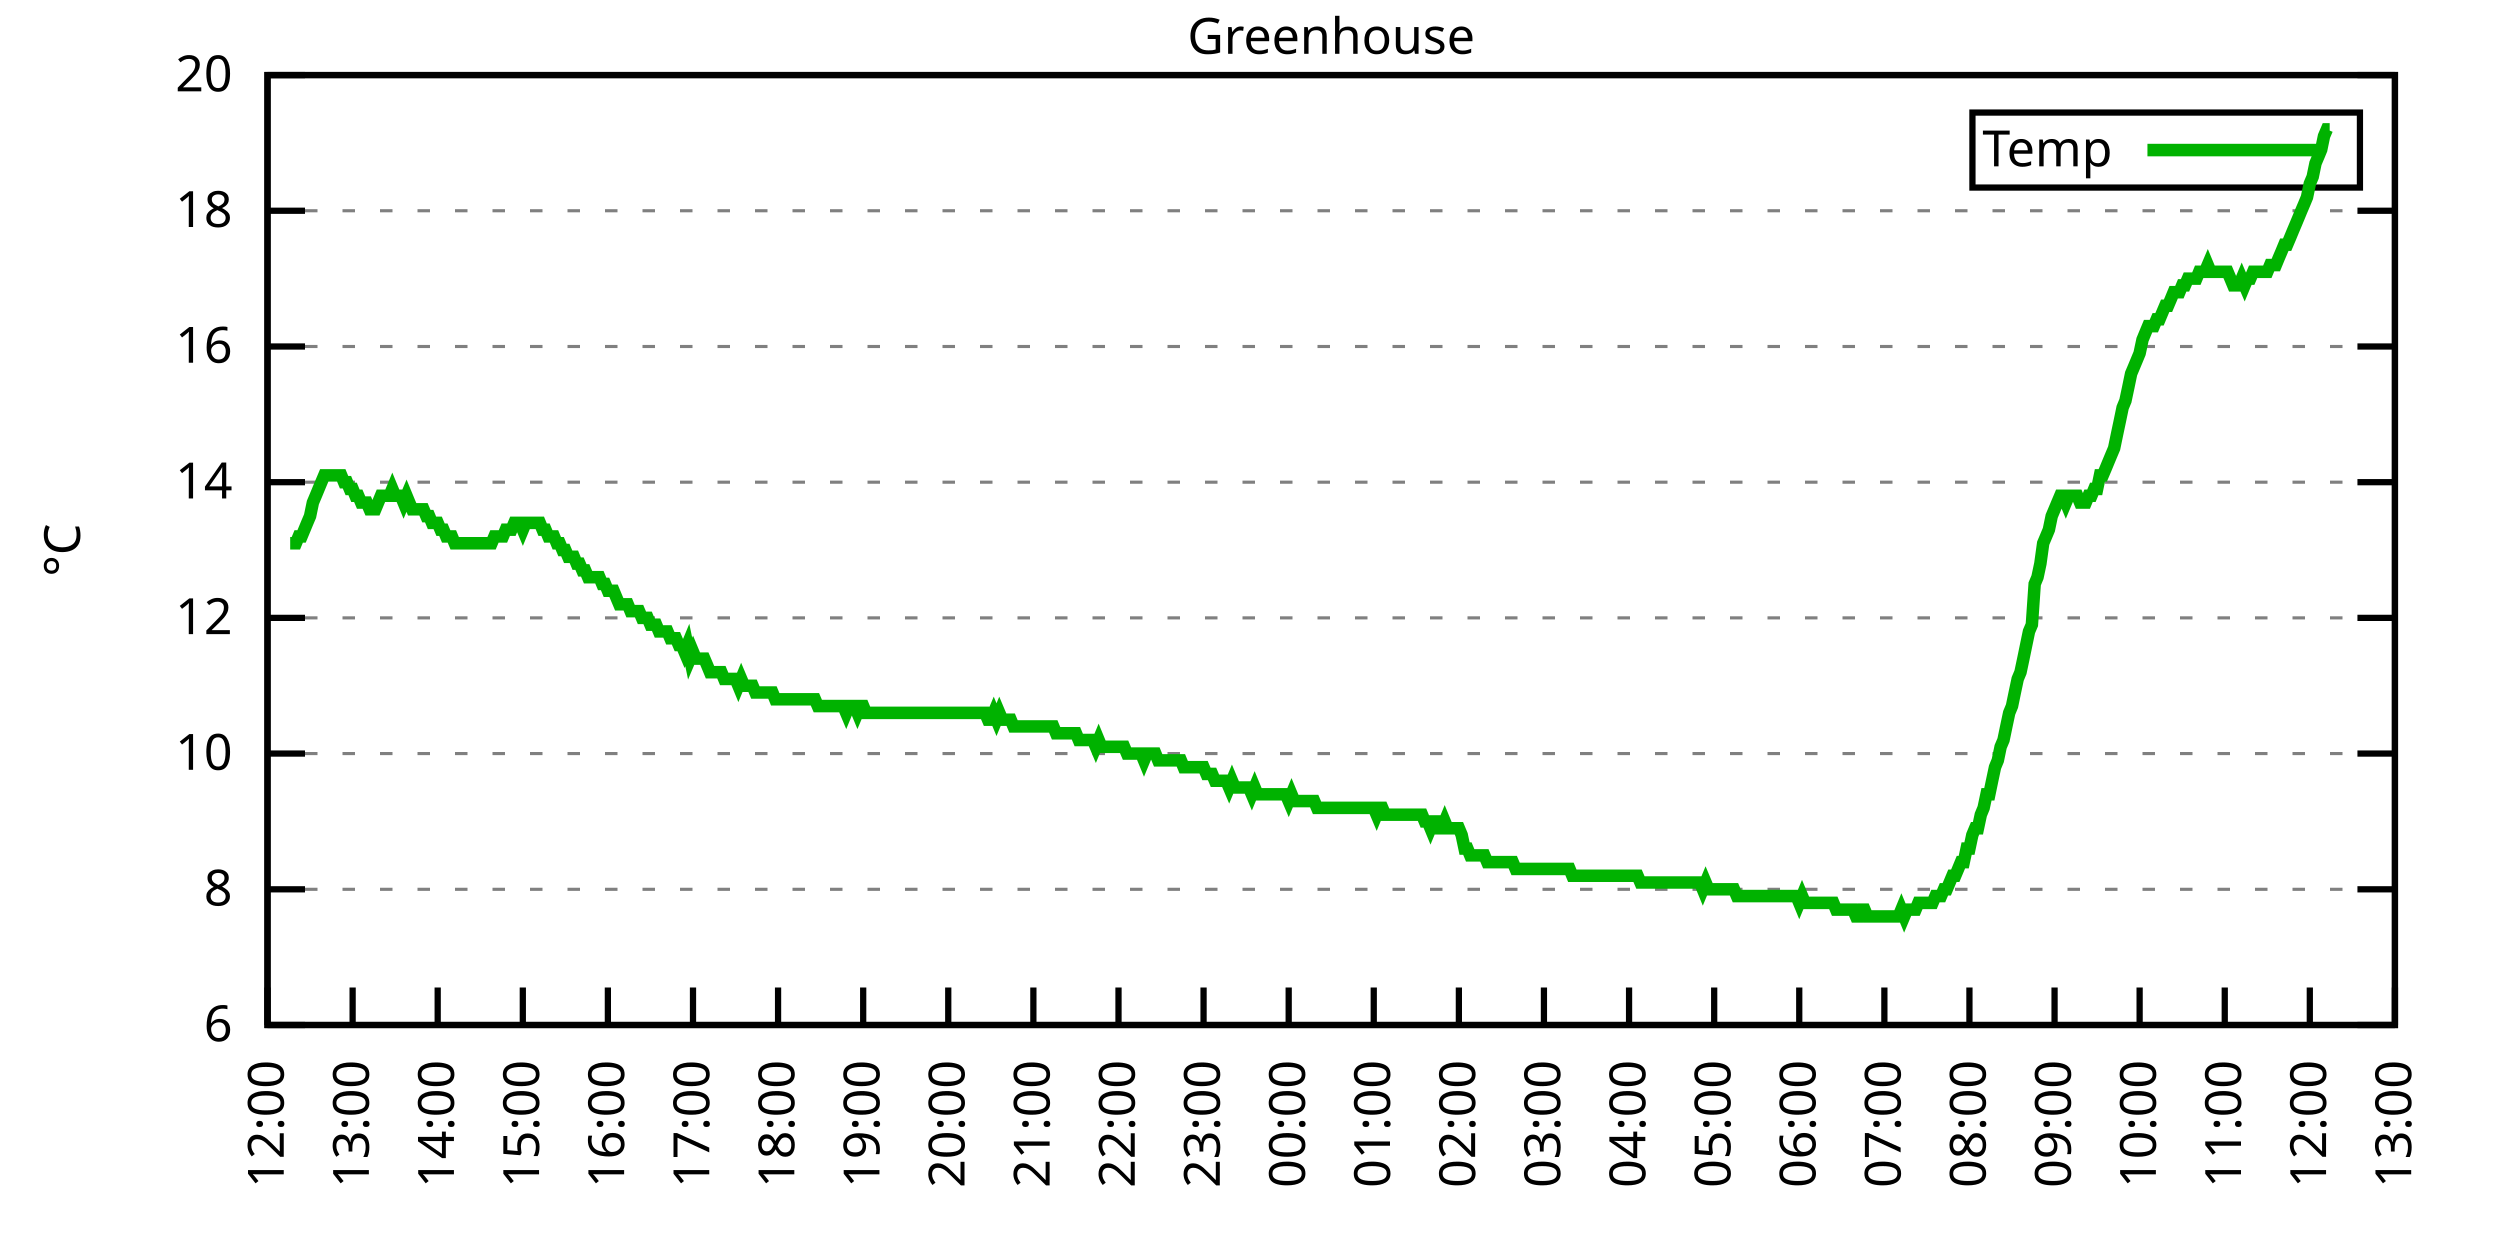
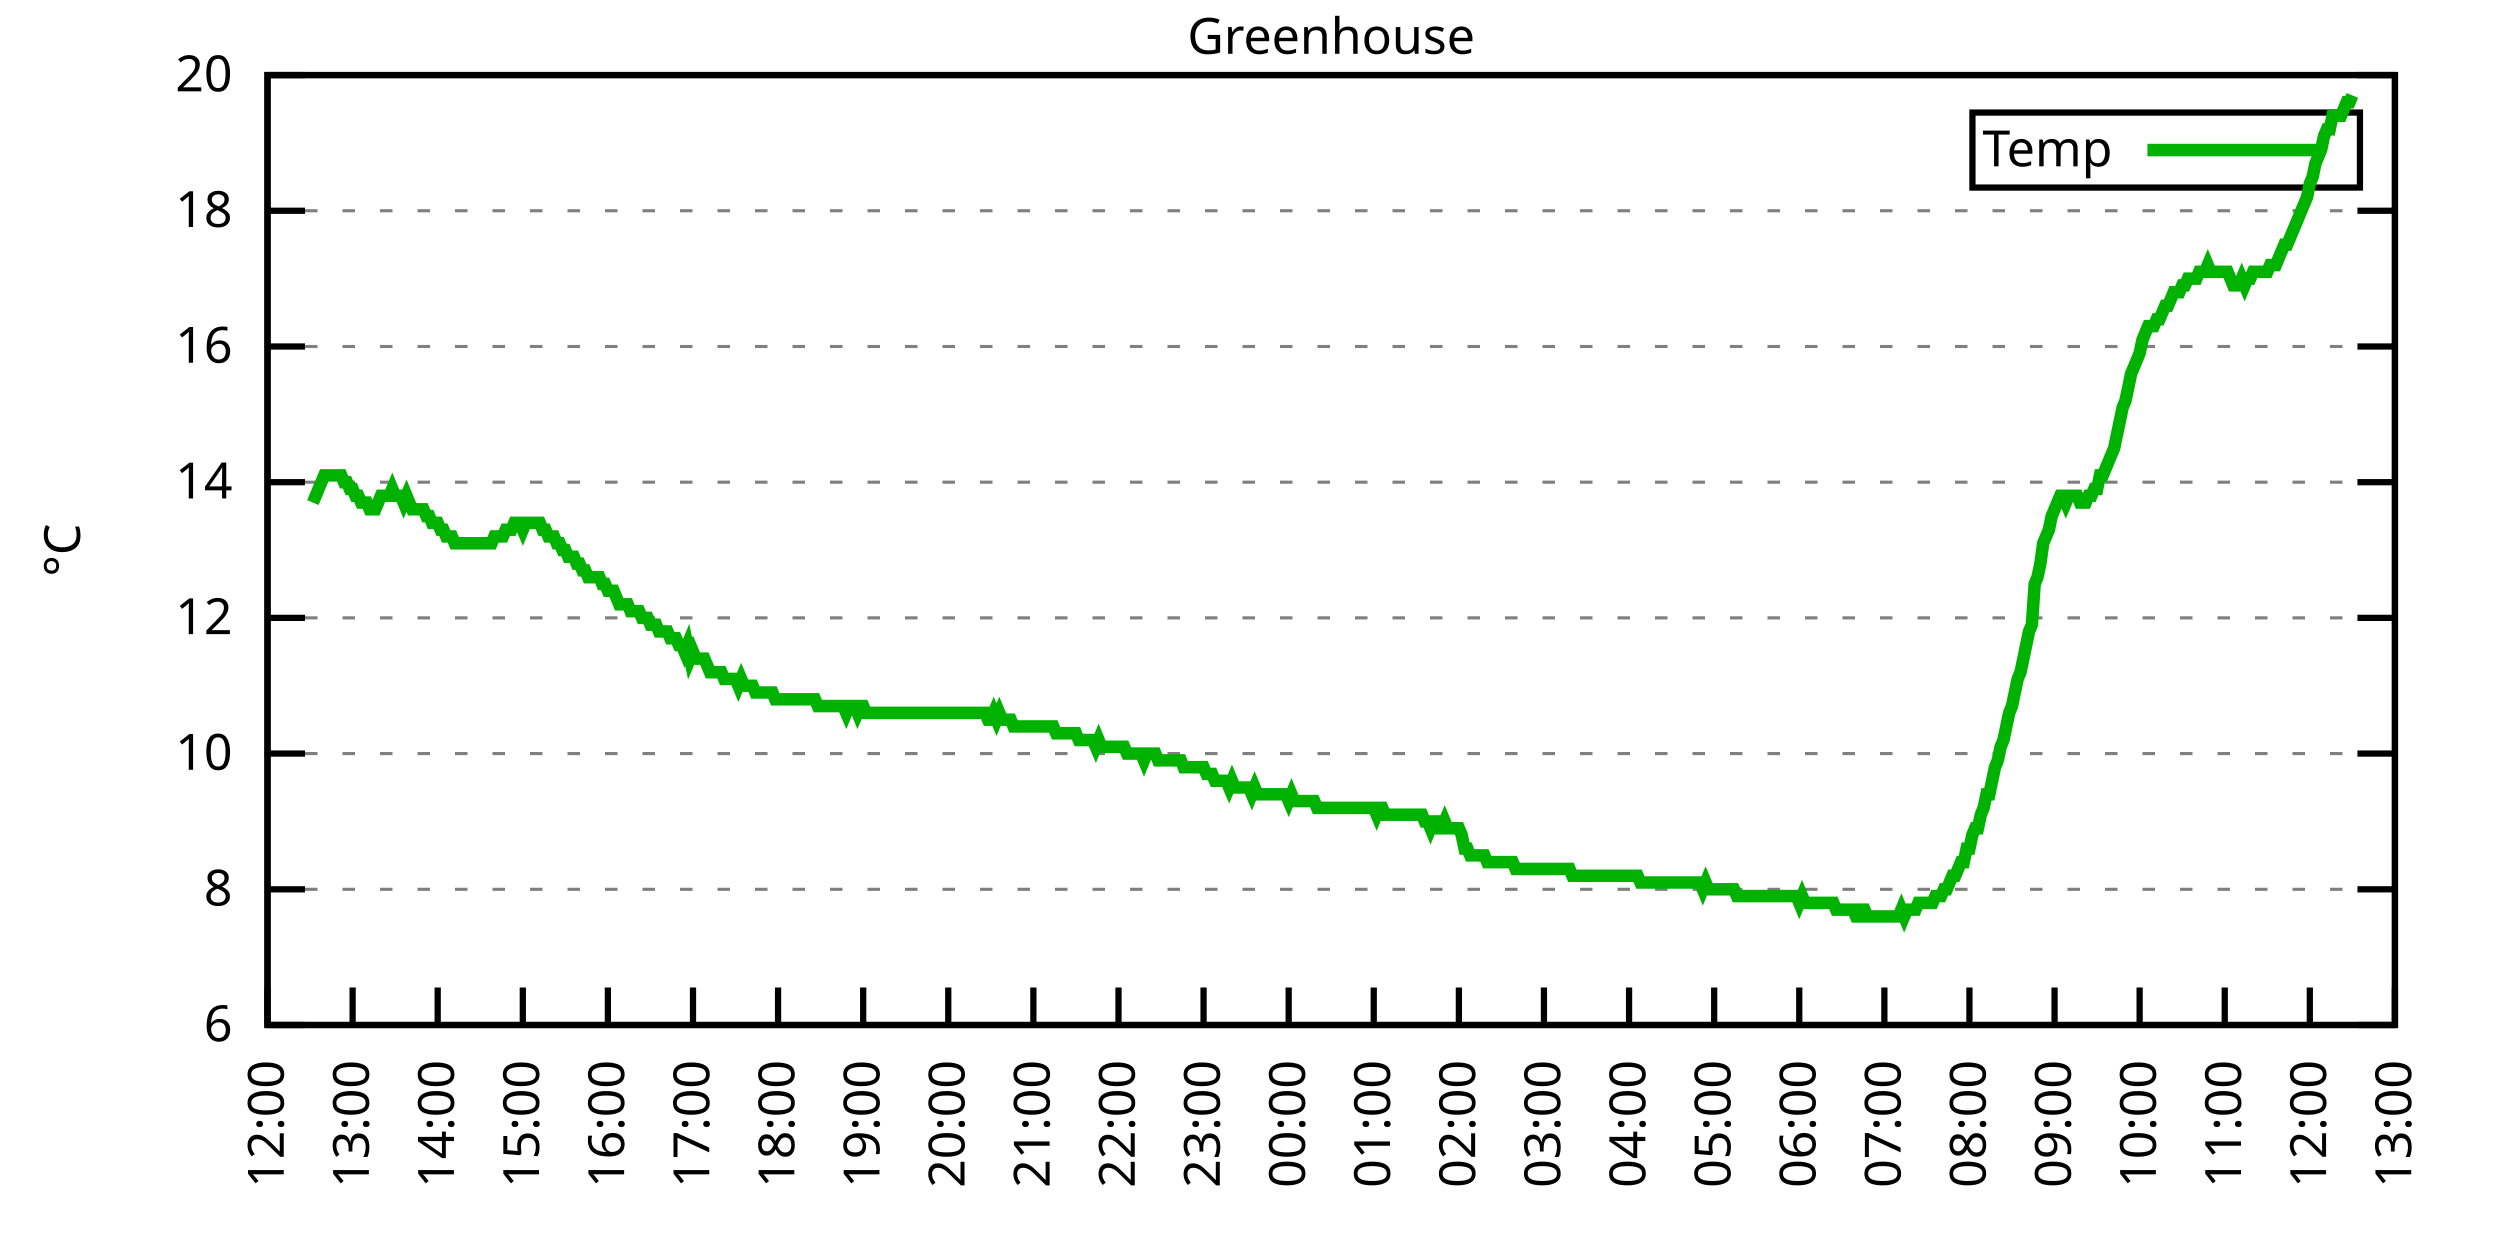
<svg xmlns="http://www.w3.org/2000/svg" xmlns:xlink="http://www.w3.org/1999/xlink" width="400" height="200" viewBox="0 0 400 200">
  <g id="gnuplot_canvas">
    <rect x="0" y="0" width="400" height="200" fill="none" />
    <defs>
      <circle id="gpDot" r="0.5" stroke-width="0.5" stroke="currentColor" />
      <path id="gpPt0" stroke-width="0.333" stroke="currentColor" d="M-1,0 h2 M0,-1 v2" />
      <path id="gpPt1" stroke-width="0.333" stroke="currentColor" d="M-1,-1 L1,1 M1,-1 L-1,1" />
      <path id="gpPt2" stroke-width="0.333" stroke="currentColor" d="M-1,0 L1,0 M0,-1 L0,1 M-1,-1 L1,1 M-1,1 L1,-1" />
      <rect id="gpPt3" stroke-width="0.333" stroke="currentColor" x="-1" y="-1" width="2" height="2" />
      <rect id="gpPt4" stroke-width="0.333" stroke="currentColor" fill="currentColor" x="-1" y="-1" width="2" height="2" />
      <circle id="gpPt5" stroke-width="0.333" stroke="currentColor" cx="0" cy="0" r="1" />
      <use xlink:href="#gpPt5" id="gpPt6" fill="currentColor" stroke="none" />
      <path id="gpPt7" stroke-width="0.333" stroke="currentColor" d="M0,-1.33 L-1.33,0.67 L1.33,0.67 z" />
      <use xlink:href="#gpPt7" id="gpPt8" fill="currentColor" stroke="none" />
      <use xlink:href="#gpPt7" id="gpPt9" stroke="currentColor" transform="rotate(180)" />
      <use xlink:href="#gpPt9" id="gpPt10" fill="currentColor" stroke="none" />
      <use xlink:href="#gpPt3" id="gpPt11" stroke="currentColor" transform="rotate(45)" />
      <use xlink:href="#gpPt11" id="gpPt12" fill="currentColor" stroke="none" />
      <path id="gpPt13" stroke-width="0.333" stroke="currentColor" d="M0,1.330 L1.265,0.411 L0.782,-1.067 L-0.782,-1.076 L-1.265,0.411 z" />
      <use xlink:href="#gpPt13" id="gpPt14" fill="currentColor" stroke="none" />
      <filter id="textbox" filterUnits="objectBoundingBox" x="0" y="0" height="1" width="1">
        <feFlood flood-color="white" flood-opacity="1" result="bgnd" />
        <feComposite in="SourceGraphic" in2="bgnd" operator="atop" />
      </filter>
      <filter id="greybox" filterUnits="objectBoundingBox" x="0" y="0" height="1" width="1">
        <feFlood flood-color="lightgrey" flood-opacity="1" result="grey" />
        <feComposite in="SourceGraphic" in2="grey" operator="atop" />
      </filter>
    </defs>
    <g fill="none" color="white" stroke="currentColor" stroke-width="1.00" stroke-linecap="butt" stroke-linejoin="miter">
</g>
    <g fill="none" color="black" stroke="currentColor" stroke-width="1.00" stroke-linecap="butt" stroke-linejoin="miter">
      <g stroke="none" shape-rendering="crispEdges">
        <polygon fill="rgb(255, 255, 255)" points="42.80,164.00 383.18,164.00 383.18,12.02 42.80,12.02 " />
      </g>
    </g>
    <g fill="none" color="black" stroke="currentColor" stroke-width="1.00" stroke-linecap="butt" stroke-linejoin="miter">
</g>
    <g fill="none" color="black" stroke="black" stroke-width="0.50" stroke-linecap="butt" stroke-linejoin="miter">
</g>
    <g fill="none" color="gray" stroke="currentColor" stroke-width="0.50" stroke-linecap="butt" stroke-linejoin="miter">
      <path stroke="gray" stroke-dasharray="2,4" class="gridline" d="M42.80,164.00 L383.19,164.00  " />
    </g>
    <g fill="none" color="gray" stroke="gray" stroke-width="1.00" stroke-linecap="butt" stroke-linejoin="miter">
</g>
    <g fill="none" color="black" stroke="currentColor" stroke-width="1.00" stroke-linecap="butt" stroke-linejoin="miter">
      <path stroke="black" d="M42.80,164.00 L48.80,164.00 M383.19,164.00 L377.19,164.00  " />
      <g transform="translate(37.20,166.60)" stroke="none" fill="black" font-family="Sans" font-size="8.00" text-anchor="end">
        <text>
          <tspan font-family="Sans"> 6</tspan>
        </text>
      </g>
    </g>
    <g fill="none" color="black" stroke="currentColor" stroke-width="1.00" stroke-linecap="butt" stroke-linejoin="miter">
</g>
    <g fill="none" color="black" stroke="black" stroke-width="0.50" stroke-linecap="butt" stroke-linejoin="miter">
</g>
    <g fill="none" color="gray" stroke="currentColor" stroke-width="0.50" stroke-linecap="butt" stroke-linejoin="miter">
      <path stroke="gray" stroke-dasharray="2,4" class="gridline" d="M42.80,142.29 L383.19,142.29  " />
    </g>
    <g fill="none" color="gray" stroke="gray" stroke-width="1.00" stroke-linecap="butt" stroke-linejoin="miter">
</g>
    <g fill="none" color="black" stroke="currentColor" stroke-width="1.00" stroke-linecap="butt" stroke-linejoin="miter">
      <path stroke="black" d="M42.80,142.29 L48.80,142.29 M383.19,142.29 L377.19,142.29  " />
      <g transform="translate(37.20,144.89)" stroke="none" fill="black" font-family="Sans" font-size="8.00" text-anchor="end">
        <text>
          <tspan font-family="Sans"> 8</tspan>
        </text>
      </g>
    </g>
    <g fill="none" color="black" stroke="currentColor" stroke-width="1.00" stroke-linecap="butt" stroke-linejoin="miter">
</g>
    <g fill="none" color="black" stroke="black" stroke-width="0.50" stroke-linecap="butt" stroke-linejoin="miter">
</g>
    <g fill="none" color="gray" stroke="currentColor" stroke-width="0.50" stroke-linecap="butt" stroke-linejoin="miter">
      <path stroke="gray" stroke-dasharray="2,4" class="gridline" d="M42.80,120.57 L383.19,120.57  " />
    </g>
    <g fill="none" color="gray" stroke="gray" stroke-width="1.00" stroke-linecap="butt" stroke-linejoin="miter">
</g>
    <g fill="none" color="black" stroke="currentColor" stroke-width="1.00" stroke-linecap="butt" stroke-linejoin="miter">
      <path stroke="black" d="M42.80,120.57 L48.80,120.57 M383.19,120.57 L377.19,120.57  " />
      <g transform="translate(37.20,123.17)" stroke="none" fill="black" font-family="Sans" font-size="8.00" text-anchor="end">
        <text>
          <tspan font-family="Sans"> 10</tspan>
        </text>
      </g>
    </g>
    <g fill="none" color="black" stroke="currentColor" stroke-width="1.00" stroke-linecap="butt" stroke-linejoin="miter">
</g>
    <g fill="none" color="black" stroke="black" stroke-width="0.50" stroke-linecap="butt" stroke-linejoin="miter">
</g>
    <g fill="none" color="gray" stroke="currentColor" stroke-width="0.50" stroke-linecap="butt" stroke-linejoin="miter">
      <path stroke="gray" stroke-dasharray="2,4" class="gridline" d="M42.80,98.86 L383.19,98.86  " />
    </g>
    <g fill="none" color="gray" stroke="gray" stroke-width="1.00" stroke-linecap="butt" stroke-linejoin="miter">
</g>
    <g fill="none" color="black" stroke="currentColor" stroke-width="1.00" stroke-linecap="butt" stroke-linejoin="miter">
      <path stroke="black" d="M42.80,98.86 L48.80,98.86 M383.19,98.86 L377.19,98.86  " />
      <g transform="translate(37.20,101.46)" stroke="none" fill="black" font-family="Sans" font-size="8.00" text-anchor="end">
        <text>
          <tspan font-family="Sans"> 12</tspan>
        </text>
      </g>
    </g>
    <g fill="none" color="black" stroke="currentColor" stroke-width="1.00" stroke-linecap="butt" stroke-linejoin="miter">
</g>
    <g fill="none" color="black" stroke="black" stroke-width="0.50" stroke-linecap="butt" stroke-linejoin="miter">
</g>
    <g fill="none" color="gray" stroke="currentColor" stroke-width="0.50" stroke-linecap="butt" stroke-linejoin="miter">
      <path stroke="gray" stroke-dasharray="2,4" class="gridline" d="M42.80,77.15 L383.19,77.15  " />
    </g>
    <g fill="none" color="gray" stroke="gray" stroke-width="1.00" stroke-linecap="butt" stroke-linejoin="miter">
</g>
    <g fill="none" color="black" stroke="currentColor" stroke-width="1.00" stroke-linecap="butt" stroke-linejoin="miter">
      <path stroke="black" d="M42.80,77.15 L48.80,77.15 M383.19,77.15 L377.19,77.15  " />
      <g transform="translate(37.20,79.75)" stroke="none" fill="black" font-family="Sans" font-size="8.00" text-anchor="end">
        <text>
          <tspan font-family="Sans"> 14</tspan>
        </text>
      </g>
    </g>
    <g fill="none" color="black" stroke="currentColor" stroke-width="1.00" stroke-linecap="butt" stroke-linejoin="miter">
</g>
    <g fill="none" color="black" stroke="black" stroke-width="0.50" stroke-linecap="butt" stroke-linejoin="miter">
</g>
    <g fill="none" color="gray" stroke="currentColor" stroke-width="0.50" stroke-linecap="butt" stroke-linejoin="miter">
      <path stroke="gray" stroke-dasharray="2,4" class="gridline" d="M42.80,55.44 L383.19,55.44  " />
    </g>
    <g fill="none" color="gray" stroke="gray" stroke-width="1.00" stroke-linecap="butt" stroke-linejoin="miter">
</g>
    <g fill="none" color="black" stroke="currentColor" stroke-width="1.00" stroke-linecap="butt" stroke-linejoin="miter">
      <path stroke="black" d="M42.80,55.44 L48.80,55.44 M383.19,55.44 L377.19,55.44  " />
      <g transform="translate(37.20,58.04)" stroke="none" fill="black" font-family="Sans" font-size="8.00" text-anchor="end">
        <text>
          <tspan font-family="Sans"> 16</tspan>
        </text>
      </g>
    </g>
    <g fill="none" color="black" stroke="currentColor" stroke-width="1.00" stroke-linecap="butt" stroke-linejoin="miter">
</g>
    <g fill="none" color="black" stroke="black" stroke-width="0.50" stroke-linecap="butt" stroke-linejoin="miter">
</g>
    <g fill="none" color="gray" stroke="currentColor" stroke-width="0.50" stroke-linecap="butt" stroke-linejoin="miter">
      <path stroke="gray" stroke-dasharray="2,4" class="gridline" d="M42.80,33.72 L383.19,33.72  " />
    </g>
    <g fill="none" color="gray" stroke="gray" stroke-width="1.00" stroke-linecap="butt" stroke-linejoin="miter">
</g>
    <g fill="none" color="black" stroke="currentColor" stroke-width="1.00" stroke-linecap="butt" stroke-linejoin="miter">
      <path stroke="black" d="M42.80,33.72 L48.80,33.72 M383.19,33.72 L377.19,33.72  " />
      <g transform="translate(37.20,36.32)" stroke="none" fill="black" font-family="Sans" font-size="8.00" text-anchor="end">
        <text>
          <tspan font-family="Sans"> 18</tspan>
        </text>
      </g>
    </g>
    <g fill="none" color="black" stroke="currentColor" stroke-width="1.00" stroke-linecap="butt" stroke-linejoin="miter">
</g>
    <g fill="none" color="black" stroke="black" stroke-width="0.50" stroke-linecap="butt" stroke-linejoin="miter">
</g>
    <g fill="none" color="gray" stroke="currentColor" stroke-width="0.50" stroke-linecap="butt" stroke-linejoin="miter">
      <path stroke="gray" stroke-dasharray="2,4" class="gridline" d="M42.80,12.01 L383.19,12.01  " />
    </g>
    <g fill="none" color="gray" stroke="gray" stroke-width="1.00" stroke-linecap="butt" stroke-linejoin="miter">
</g>
    <g fill="none" color="black" stroke="currentColor" stroke-width="1.00" stroke-linecap="butt" stroke-linejoin="miter">
      <path stroke="black" d="M42.80,12.01 L48.80,12.01 M383.19,12.01 L377.19,12.01  " />
      <g transform="translate(37.20,14.61)" stroke="none" fill="black" font-family="Sans" font-size="8.00" text-anchor="end">
        <text>
          <tspan font-family="Sans"> 20</tspan>
        </text>
      </g>
    </g>
    <g fill="none" color="black" stroke="currentColor" stroke-width="1.00" stroke-linecap="butt" stroke-linejoin="miter">
      <path stroke="black" d="M42.80,164.00 L42.80,158.00  " />
      <g transform="translate(45.40,169.60) rotate(270.00)" stroke="none" fill="black" font-family="Sans" font-size="8.00" text-anchor="end">
        <text>
          <tspan font-family="Sans">12:00</tspan>
        </text>
      </g>
    </g>
    <g fill="none" color="black" stroke="currentColor" stroke-width="1.00" stroke-linecap="butt" stroke-linejoin="miter">
      <path stroke="black" d="M56.42,164.00 L56.42,158.00  " />
      <g transform="translate(59.02,169.60) rotate(270.00)" stroke="none" fill="black" font-family="Sans" font-size="8.00" text-anchor="end">
        <text>
          <tspan font-family="Sans">13:00</tspan>
        </text>
      </g>
    </g>
    <g fill="none" color="black" stroke="currentColor" stroke-width="1.00" stroke-linecap="butt" stroke-linejoin="miter">
      <path stroke="black" d="M70.03,164.00 L70.03,158.00  " />
      <g transform="translate(72.63,169.60) rotate(270.00)" stroke="none" fill="black" font-family="Sans" font-size="8.00" text-anchor="end">
        <text>
          <tspan font-family="Sans">14:00</tspan>
        </text>
      </g>
    </g>
    <g fill="none" color="black" stroke="currentColor" stroke-width="1.00" stroke-linecap="butt" stroke-linejoin="miter">
      <path stroke="black" d="M83.65,164.00 L83.65,158.00  " />
      <g transform="translate(86.25,169.60) rotate(270.00)" stroke="none" fill="black" font-family="Sans" font-size="8.00" text-anchor="end">
        <text>
          <tspan font-family="Sans">15:00</tspan>
        </text>
      </g>
    </g>
    <g fill="none" color="black" stroke="currentColor" stroke-width="1.00" stroke-linecap="butt" stroke-linejoin="miter">
      <path stroke="black" d="M97.26,164.00 L97.26,158.00  " />
      <g transform="translate(99.86,169.60) rotate(270.00)" stroke="none" fill="black" font-family="Sans" font-size="8.00" text-anchor="end">
        <text>
          <tspan font-family="Sans">16:00</tspan>
        </text>
      </g>
    </g>
    <g fill="none" color="black" stroke="currentColor" stroke-width="1.00" stroke-linecap="butt" stroke-linejoin="miter">
      <path stroke="black" d="M110.88,164.00 L110.88,158.00  " />
      <g transform="translate(113.48,169.60) rotate(270.00)" stroke="none" fill="black" font-family="Sans" font-size="8.00" text-anchor="end">
        <text>
          <tspan font-family="Sans">17:00</tspan>
        </text>
      </g>
    </g>
    <g fill="none" color="black" stroke="currentColor" stroke-width="1.00" stroke-linecap="butt" stroke-linejoin="miter">
      <path stroke="black" d="M124.49,164.00 L124.49,158.00  " />
      <g transform="translate(127.09,169.60) rotate(270.00)" stroke="none" fill="black" font-family="Sans" font-size="8.00" text-anchor="end">
        <text>
          <tspan font-family="Sans">18:00</tspan>
        </text>
      </g>
    </g>
    <g fill="none" color="black" stroke="currentColor" stroke-width="1.00" stroke-linecap="butt" stroke-linejoin="miter">
      <path stroke="black" d="M138.11,164.00 L138.11,158.00  " />
      <g transform="translate(140.71,169.60) rotate(270.00)" stroke="none" fill="black" font-family="Sans" font-size="8.00" text-anchor="end">
        <text>
          <tspan font-family="Sans">19:00</tspan>
        </text>
      </g>
    </g>
    <g fill="none" color="black" stroke="currentColor" stroke-width="1.00" stroke-linecap="butt" stroke-linejoin="miter">
      <path stroke="black" d="M151.72,164.00 L151.72,158.00  " />
      <g transform="translate(154.32,169.60) rotate(270.00)" stroke="none" fill="black" font-family="Sans" font-size="8.00" text-anchor="end">
        <text>
          <tspan font-family="Sans">20:00</tspan>
        </text>
      </g>
    </g>
    <g fill="none" color="black" stroke="currentColor" stroke-width="1.00" stroke-linecap="butt" stroke-linejoin="miter">
      <path stroke="black" d="M165.34,164.00 L165.34,158.00  " />
      <g transform="translate(167.94,169.60) rotate(270.00)" stroke="none" fill="black" font-family="Sans" font-size="8.00" text-anchor="end">
        <text>
          <tspan font-family="Sans">21:00</tspan>
        </text>
      </g>
    </g>
    <g fill="none" color="black" stroke="currentColor" stroke-width="1.00" stroke-linecap="butt" stroke-linejoin="miter">
      <path stroke="black" d="M178.96,164.00 L178.96,158.00  " />
      <g transform="translate(181.56,169.60) rotate(270.00)" stroke="none" fill="black" font-family="Sans" font-size="8.00" text-anchor="end">
        <text>
          <tspan font-family="Sans">22:00</tspan>
        </text>
      </g>
    </g>
    <g fill="none" color="black" stroke="currentColor" stroke-width="1.00" stroke-linecap="butt" stroke-linejoin="miter">
      <path stroke="black" d="M192.57,164.00 L192.57,158.00  " />
      <g transform="translate(195.17,169.60) rotate(270.00)" stroke="none" fill="black" font-family="Sans" font-size="8.00" text-anchor="end">
        <text>
          <tspan font-family="Sans">23:00</tspan>
        </text>
      </g>
    </g>
    <g fill="none" color="black" stroke="currentColor" stroke-width="1.00" stroke-linecap="butt" stroke-linejoin="miter">
      <path stroke="black" d="M206.19,164.00 L206.19,158.00  " />
      <g transform="translate(208.79,169.60) rotate(270.00)" stroke="none" fill="black" font-family="Sans" font-size="8.00" text-anchor="end">
        <text>
          <tspan font-family="Sans">00:00</tspan>
        </text>
      </g>
    </g>
    <g fill="none" color="black" stroke="currentColor" stroke-width="1.00" stroke-linecap="butt" stroke-linejoin="miter">
      <path stroke="black" d="M219.80,164.00 L219.80,158.00  " />
      <g transform="translate(222.40,169.60) rotate(270.00)" stroke="none" fill="black" font-family="Sans" font-size="8.00" text-anchor="end">
        <text>
          <tspan font-family="Sans">01:00</tspan>
        </text>
      </g>
    </g>
    <g fill="none" color="black" stroke="currentColor" stroke-width="1.00" stroke-linecap="butt" stroke-linejoin="miter">
      <path stroke="black" d="M233.42,164.00 L233.42,158.00  " />
      <g transform="translate(236.02,169.60) rotate(270.00)" stroke="none" fill="black" font-family="Sans" font-size="8.00" text-anchor="end">
        <text>
          <tspan font-family="Sans">02:00</tspan>
        </text>
      </g>
    </g>
    <g fill="none" color="black" stroke="currentColor" stroke-width="1.00" stroke-linecap="butt" stroke-linejoin="miter">
      <path stroke="black" d="M247.03,164.00 L247.03,158.00  " />
      <g transform="translate(249.63,169.60) rotate(270.00)" stroke="none" fill="black" font-family="Sans" font-size="8.00" text-anchor="end">
        <text>
          <tspan font-family="Sans">03:00</tspan>
        </text>
      </g>
    </g>
    <g fill="none" color="black" stroke="currentColor" stroke-width="1.00" stroke-linecap="butt" stroke-linejoin="miter">
      <path stroke="black" d="M260.65,164.00 L260.65,158.00  " />
      <g transform="translate(263.25,169.60) rotate(270.00)" stroke="none" fill="black" font-family="Sans" font-size="8.00" text-anchor="end">
        <text>
          <tspan font-family="Sans">04:00</tspan>
        </text>
      </g>
    </g>
    <g fill="none" color="black" stroke="currentColor" stroke-width="1.00" stroke-linecap="butt" stroke-linejoin="miter">
      <path stroke="black" d="M274.27,164.00 L274.27,158.00  " />
      <g transform="translate(276.87,169.60) rotate(270.00)" stroke="none" fill="black" font-family="Sans" font-size="8.00" text-anchor="end">
        <text>
          <tspan font-family="Sans">05:00</tspan>
        </text>
      </g>
    </g>
    <g fill="none" color="black" stroke="currentColor" stroke-width="1.00" stroke-linecap="butt" stroke-linejoin="miter">
      <path stroke="black" d="M287.88,164.00 L287.88,158.00  " />
      <g transform="translate(290.48,169.60) rotate(270.00)" stroke="none" fill="black" font-family="Sans" font-size="8.00" text-anchor="end">
        <text>
          <tspan font-family="Sans">06:00</tspan>
        </text>
      </g>
    </g>
    <g fill="none" color="black" stroke="currentColor" stroke-width="1.00" stroke-linecap="butt" stroke-linejoin="miter">
      <path stroke="black" d="M301.50,164.00 L301.50,158.00  " />
      <g transform="translate(304.10,169.60) rotate(270.00)" stroke="none" fill="black" font-family="Sans" font-size="8.00" text-anchor="end">
        <text>
          <tspan font-family="Sans">07:00</tspan>
        </text>
      </g>
    </g>
    <g fill="none" color="black" stroke="currentColor" stroke-width="1.00" stroke-linecap="butt" stroke-linejoin="miter">
      <path stroke="black" d="M315.11,164.00 L315.11,158.00  " />
      <g transform="translate(317.71,169.60) rotate(270.00)" stroke="none" fill="black" font-family="Sans" font-size="8.00" text-anchor="end">
        <text>
          <tspan font-family="Sans">08:00</tspan>
        </text>
      </g>
    </g>
    <g fill="none" color="black" stroke="currentColor" stroke-width="1.00" stroke-linecap="butt" stroke-linejoin="miter">
      <path stroke="black" d="M328.73,164.00 L328.73,158.00  " />
      <g transform="translate(331.33,169.60) rotate(270.00)" stroke="none" fill="black" font-family="Sans" font-size="8.00" text-anchor="end">
        <text>
          <tspan font-family="Sans">09:00</tspan>
        </text>
      </g>
    </g>
    <g fill="none" color="black" stroke="currentColor" stroke-width="1.00" stroke-linecap="butt" stroke-linejoin="miter">
      <path stroke="black" d="M342.34,164.00 L342.34,158.00  " />
      <g transform="translate(344.94,169.60) rotate(270.00)" stroke="none" fill="black" font-family="Sans" font-size="8.00" text-anchor="end">
        <text>
          <tspan font-family="Sans">10:00</tspan>
        </text>
      </g>
    </g>
    <g fill="none" color="black" stroke="currentColor" stroke-width="1.00" stroke-linecap="butt" stroke-linejoin="miter">
      <path stroke="black" d="M355.96,164.00 L355.96,158.00  " />
      <g transform="translate(358.56,169.60) rotate(270.00)" stroke="none" fill="black" font-family="Sans" font-size="8.00" text-anchor="end">
        <text>
          <tspan font-family="Sans">11:00</tspan>
        </text>
      </g>
    </g>
    <g fill="none" color="black" stroke="currentColor" stroke-width="1.00" stroke-linecap="butt" stroke-linejoin="miter">
      <path stroke="black" d="M369.57,164.00 L369.57,158.00  " />
      <g transform="translate(372.17,169.60) rotate(270.00)" stroke="none" fill="black" font-family="Sans" font-size="8.00" text-anchor="end">
        <text>
          <tspan font-family="Sans">12:00</tspan>
        </text>
      </g>
    </g>
    <g fill="none" color="black" stroke="currentColor" stroke-width="1.00" stroke-linecap="butt" stroke-linejoin="miter">
      <path stroke="black" d="M383.19,164.00 L383.19,158.00  " />
      <g transform="translate(385.79,169.60) rotate(270.00)" stroke="none" fill="black" font-family="Sans" font-size="8.00" text-anchor="end">
        <text>
          <tspan font-family="Sans">13:00</tspan>
        </text>
      </g>
    </g>
    <g fill="none" color="black" stroke="currentColor" stroke-width="1.00" stroke-linecap="butt" stroke-linejoin="miter">
</g>
    <g fill="none" color="black" stroke="currentColor" stroke-width="1.00" stroke-linecap="butt" stroke-linejoin="miter">
      <path stroke="black" d="M42.80,12.01 L42.80,164.00 L383.19,164.00 L383.19,12.01 L42.80,12.01 Z  " />
    </g>
    <g fill="none" color="black" stroke="currentColor" stroke-width="1.00" stroke-linecap="butt" stroke-linejoin="miter">
</g>
    <g fill="none" color="black" stroke="currentColor" stroke-width="1.00" stroke-linecap="butt" stroke-linejoin="miter">
      <path stroke="black" d="M315.59,30.01 L315.59,18.01 L377.59,18.01 L377.59,30.01 L315.59,30.01 Z  " />
    </g>
    <g id="Greenhouse_plot_1">
      <g fill="none" color="white" stroke="black" stroke-width="2.00" stroke-linecap="butt" stroke-linejoin="miter">
</g>
      <g fill="none" color="black" stroke="currentColor" stroke-width="2.00" stroke-linecap="butt" stroke-linejoin="miter">
        <g transform="translate(337.99,26.61)" stroke="none" fill="black" font-family="Sans" font-size="8.00" text-anchor="end">
          <text>
            <tspan font-family="Sans">Temp</tspan>
          </text>
        </g>
      </g>
      <g fill="none" color="black" stroke="currentColor" stroke-width="2.00" stroke-linecap="butt" stroke-linejoin="miter">
-         <path stroke="rgb(  0, 178,   0)" d="M343.59,24.01 L371.99,24.01 M46.43,86.92 L46.88,86.92 L47.34,86.92 L47.79,85.83 L48.25,85.83 L48.70,84.75   L49.15,83.66 L49.61,82.58 L50.06,80.41 L50.52,79.32 L50.97,78.23 L51.42,77.15 L51.88,76.06 L52.33,76.06   L52.78,76.06 L53.24,76.06 L53.69,76.06 L54.15,76.06 L54.60,76.06 L55.05,77.15 L55.51,77.15 L55.96,78.23   L56.42,78.23 L56.87,79.32 L57.32,79.32 L57.78,80.41 L58.23,80.41 L58.68,80.41 L59.14,81.49 L59.59,81.49   L60.05,81.49 L60.50,80.41 L60.95,79.32 L61.41,79.32 L61.86,79.32 L62.32,79.32 L62.77,78.23 L63.22,79.32   L63.68,79.32 L64.13,79.32 L64.58,80.41 L65.04,79.32 L65.49,80.41 L65.95,81.49 L66.40,81.49 L66.85,81.49   L67.31,81.49 L67.76,81.49 L68.22,82.58 L68.67,82.58 L69.12,83.66 L69.58,83.66 L70.03,83.66 L70.49,84.75   L70.94,84.75 L71.39,85.83 L71.85,85.83 L72.30,85.83 L72.75,86.92 L73.21,86.92 L73.66,86.92 L74.12,86.92   L74.57,86.92 L75.02,86.92 L75.48,86.92 L75.93,86.92 L76.39,86.92 L76.84,86.92 L77.29,86.92 L77.75,86.92   L78.20,86.92 L78.65,86.92 L79.11,85.83 L79.56,85.83 L80.02,85.83 L80.47,85.83 L80.92,84.75 L81.38,84.75   L81.83,84.75 L82.29,83.66 L82.74,83.66 L83.19,83.66 L83.65,84.75 L84.10,83.66 L84.55,83.66 L85.01,83.66   L85.46,83.66 L85.92,83.66 L86.37,83.66 L86.82,84.75 L87.28,84.75 L87.73,85.83 L88.19,85.83 L88.64,85.83   L89.09,86.92 L89.55,86.92 L90.00,88.00 L90.45,88.00 L90.91,89.09 L91.36,89.09 L91.82,89.09 L92.27,90.18   L92.72,90.18 L93.18,91.26 L93.63,91.26 L94.09,92.35 L94.54,92.35 L94.99,92.35 L95.45,92.35 L95.90,92.35   L96.35,93.43 L96.81,93.43 L97.26,94.52 L97.72,94.52 L98.17,94.52 L98.62,95.60 L99.08,96.69 L99.53,96.69   L99.99,96.69 L100.44,96.69 L100.89,97.78 L101.35,97.78 L101.80,97.78 L102.25,97.78 L102.71,98.86 L103.16,98.86   L103.62,98.86 L104.07,99.95 L104.52,99.95 L104.98,99.95 L105.43,101.03 L105.89,101.03 L106.34,101.03 L106.79,101.03   L107.25,102.12 L107.70,102.12 L108.15,102.12 L108.61,103.20 L109.06,103.20 L109.52,104.29 L109.97,103.20 L110.42,105.38   L110.88,104.29 L111.33,105.38 L111.79,105.38 L112.24,105.38 L112.69,105.38 L113.15,106.46 L113.60,107.55 L114.05,107.55   L114.51,107.55 L114.96,107.55 L115.42,107.55 L115.87,108.63 L116.32,108.63 L116.78,108.63 L117.23,108.63 L117.69,108.63   L118.14,109.72 L118.59,108.63 L119.05,109.72 L119.50,109.72 L119.96,109.72 L120.41,109.72 L120.86,110.80 L121.32,110.80   L121.77,110.80 L122.22,110.80 L122.68,110.80 L123.13,110.80 L123.59,110.80 L124.04,111.89 L124.49,111.89 L124.95,111.89   L125.40,111.89 L125.86,111.89 L126.31,111.89 L126.76,111.89 L127.22,111.89 L127.67,111.89 L128.12,111.89 L128.58,111.89   L129.03,111.89 L129.49,111.89 L129.94,111.89 L130.39,111.89 L130.85,112.97 L131.30,112.97 L131.76,112.97 L132.21,112.97   L132.66,112.97 L133.12,112.97 L133.57,112.97 L134.02,112.97 L134.48,112.97 L134.93,112.97 L135.39,114.06 L135.84,112.97   L136.29,112.97 L136.75,112.97 L137.20,114.06 L137.66,112.97 L138.11,112.97 L138.56,114.06 L139.02,114.06 L139.47,114.06   L139.92,114.06 L140.38,114.06 L140.83,114.06 L141.29,114.06 L141.74,114.06 L142.19,114.06 L142.65,114.06 L143.10,114.06   L143.56,114.06 L144.01,114.06 L144.46,114.06 L144.92,114.06 L145.37,114.06 L145.82,114.06 L146.28,114.06 L146.73,114.06   L147.19,114.06 L147.64,114.06 L148.09,114.06 L148.55,114.06 L149.00,114.06 L149.46,114.06 L149.91,114.06 L150.36,114.06   L150.82,114.06 L151.27,114.06 L151.72,114.06 L152.18,114.06 L152.63,114.06 L153.09,114.06 L153.54,114.06 L153.99,114.06   L154.45,114.06 L154.90,114.06 L155.36,114.06 L155.81,114.06 L156.26,114.06 L156.72,114.06 L157.17,114.06 L157.62,114.06   L158.08,115.15 L158.53,115.15 L158.99,114.06 L159.44,115.15 L159.89,114.06 L160.35,115.15 L160.80,115.15 L161.26,115.15   L161.71,115.15 L162.16,116.23 L162.62,116.23 L163.07,116.23 L163.52,116.23 L163.98,116.23 L164.43,116.23 L164.89,116.23   L165.34,116.23 L165.79,116.23 L166.25,116.23 L166.70,116.23 L167.16,116.23 L167.61,116.23 L168.06,116.23 L168.52,116.23   L168.97,117.32 L169.43,117.32 L169.88,117.32 L170.33,117.32 L170.79,117.32 L171.24,117.32 L171.69,117.32 L172.15,117.32   L172.60,118.40 L173.06,118.40 L173.51,118.40 L173.96,118.40 L174.42,118.40 L174.87,118.40 L175.33,119.49 L175.78,118.40   L176.23,119.49 L176.69,119.49 L177.14,119.49 L177.59,119.49 L178.05,119.49 L178.50,119.49 L178.96,119.49 L179.41,119.49   L179.86,119.49 L180.32,120.57 L180.77,120.57 L181.23,120.57 L181.68,120.57 L182.13,120.57 L182.59,120.57 L183.04,121.66   L183.49,120.57 L183.95,120.57 L184.40,120.57 L184.86,120.57 L185.31,121.66 L185.76,121.66 L186.22,121.66 L186.67,121.66   L187.13,121.66 L187.58,121.66 L188.03,121.66 L188.49,121.66 L188.94,121.66 L189.39,122.75 L189.85,122.75 L190.30,122.75   L190.76,122.75 L191.21,122.75 L191.66,122.75 L192.12,122.75 L192.57,122.75 L193.03,123.83 L193.48,123.83 L193.93,123.83   L194.39,124.92 L194.84,124.92 L195.29,124.92 L195.75,124.92 L196.20,124.92 L196.66,126.00 L197.11,124.92 L197.56,126.00   L198.02,126.00 L198.47,126.00 L198.93,126.00 L199.38,126.00 L199.83,126.00 L200.29,127.09 L200.74,126.00 L201.19,127.09   L201.65,127.09 L202.10,127.09 L202.56,127.09 L203.01,127.09 L203.46,127.09 L203.92,127.09 L204.37,127.09 L204.83,127.09   L205.28,127.09 L205.73,127.09 L206.19,128.17 L206.64,127.09 L207.09,128.17 L207.55,128.17 L208.00,128.17 L208.46,128.17   L208.91,128.17 L209.36,128.17 L209.82,128.17 L210.27,128.17 L210.73,129.26 L211.18,129.26 L211.63,129.26 L212.09,129.26   L212.54,129.26 L213.00,129.26 L213.45,129.26 L213.90,129.26 L214.36,129.26 L214.81,129.26 L215.26,129.26 L215.72,129.26   L216.17,129.26 L216.63,129.26 L217.08,129.26 L217.53,129.26 L217.99,129.26 L218.44,129.26 L218.90,129.26 L219.35,129.26   L219.80,129.26 L220.26,130.35 L220.71,129.26 L221.16,129.26 L221.62,130.35 L222.07,130.35 L222.53,130.35 L222.98,130.35   L223.43,130.35 L223.89,130.35 L224.34,130.35 L224.80,130.35 L225.25,130.35 L225.70,130.35 L226.16,130.35 L226.61,130.35   L227.06,130.35 L227.52,130.35 L227.97,131.43 L228.43,131.43 L228.88,132.52 L229.33,131.43 L229.79,131.43 L230.24,132.52   L230.70,132.52 L231.15,131.43 L231.60,132.52 L232.06,132.52 L232.51,132.52 L232.96,132.52 L233.42,132.52 L233.87,133.60   L234.33,135.77 L234.78,135.77 L235.23,136.86 L235.69,136.86 L236.14,136.86 L236.60,136.86 L237.05,136.86 L237.50,136.86   L237.96,137.94 L238.41,137.94 L238.86,137.94 L239.32,137.94 L239.77,137.94 L240.23,137.94 L240.68,137.94 L241.13,137.94   L241.59,137.94 L242.04,137.94 L242.50,139.03 L242.95,139.03 L243.40,139.03 L243.86,139.03 L244.31,139.03 L244.76,139.03   L245.22,139.03 L245.67,139.03 L246.13,139.03 L246.58,139.03 L247.03,139.03 L247.49,139.03 L247.94,139.03 L248.40,139.03   L248.85,139.03 L249.30,139.03 L249.76,139.03 L250.21,139.03 L250.66,139.03 L251.12,139.03 L251.57,140.12 L252.03,140.12   L252.48,140.12 L252.93,140.12 L253.39,140.12 L253.84,140.12 L254.30,140.12 L254.75,140.12 L255.20,140.12 L255.66,140.12   L256.11,140.12 L256.56,140.12 L257.02,140.12 L257.47,140.12 L257.93,140.12 L258.38,140.12 L258.83,140.12 L259.29,140.12   L259.74,140.12 L260.20,140.12 L260.65,140.12 L261.10,140.12 L261.56,140.12 L262.01,140.12 L262.47,141.20 L262.92,141.20   L263.37,141.20 L263.83,141.20 L264.28,141.20 L264.73,141.20 L265.19,141.20 L265.64,141.20 L266.10,141.20 L266.55,141.20   L267.00,141.20 L267.46,141.20 L267.91,141.20 L268.37,141.20 L268.82,141.20 L269.27,141.20 L269.73,141.20 L270.18,141.20   L270.63,141.20 L271.09,141.20 L271.54,141.20 L272.00,141.20 L272.45,142.29 L272.90,141.20 L273.36,142.29 L273.81,142.29   L274.27,142.29 L274.72,142.29 L275.17,142.29 L275.63,142.29 L276.08,142.29 L276.53,142.29 L276.99,142.29 L277.44,142.29   L277.90,143.37 L278.35,143.37 L278.80,143.37 L279.26,143.37 L279.71,143.37 L280.17,143.37 L280.62,143.37 L281.07,143.37   L281.53,143.37 L281.98,143.37 L282.43,143.37 L282.89,143.37 L283.34,143.37 L283.80,143.37 L284.25,143.37 L284.70,143.37   L285.16,143.37 L285.61,143.37 L286.07,143.37 L286.52,143.37 L286.97,143.37 L287.43,143.37 L287.88,144.46 L288.33,143.37   L288.79,144.46 L289.24,144.46 L289.70,144.46 L290.15,144.46 L290.60,144.46 L291.06,144.46 L291.51,144.46 L291.97,144.46   L292.42,144.46 L292.87,144.46 L293.33,144.46 L293.78,145.54 L294.23,145.54 L294.69,145.54 L295.14,145.54 L295.60,145.54   L296.05,145.54 L296.50,145.54 L296.96,146.63 L297.41,146.63 L297.87,145.54 L298.32,145.54 L298.77,146.63 L299.23,146.63   L299.68,146.63 L300.13,146.63 L300.59,146.63 L301.04,146.63 L301.50,146.63 L301.95,146.63 L302.40,146.63 L302.86,146.63   L303.31,146.63 L303.77,146.63 L304.22,145.54 L304.67,146.63 L305.13,145.54 L305.58,145.54 L306.03,145.54 L306.49,145.54   L306.94,144.46 L307.40,144.46 L307.85,144.46 L308.30,144.46 L308.76,144.46 L309.21,144.46 L309.67,143.37 L310.12,143.37   L310.57,143.37 L311.03,142.29 L311.48,142.29 L311.94,141.20 L312.39,140.12 L312.84,140.12 L313.30,139.03 L313.75,137.94   L314.20,137.94 L314.66,135.77 L315.11,135.77 L315.57,133.60 L316.02,132.52 L316.47,132.52 L316.93,130.35 L317.38,129.26   L317.84,127.09 L318.29,127.09 L318.74,124.92 L319.20,122.75 L319.65,121.66 L320.10,119.49 L320.56,118.40 L321.01,116.23   L321.47,114.06 L321.92,112.97 L322.37,110.80 L322.83,108.63 L323.28,107.55 L323.74,105.38 L324.19,103.20 L324.64,101.03   L325.10,99.95 L325.55,93.43 L326.00,92.35 L326.46,90.18 L326.91,86.92 L327.37,85.83 L327.82,84.75 L328.27,82.58   L328.73,81.49 L329.18,80.41 L329.64,79.32 L330.09,79.32 L330.54,80.41 L331.00,79.32 L331.45,79.32 L331.90,79.32   L332.36,79.32 L332.81,80.41 L333.27,80.41 L333.72,80.41 L334.17,79.32 L334.63,79.32 L335.08,78.23 L335.54,78.23   L335.99,76.06 L336.44,76.06 L336.90,74.98 L337.35,73.89 L337.80,72.81 L338.26,71.72 L338.71,69.55 L339.17,67.38   L339.62,65.21 L340.07,64.12 L340.53,61.95 L340.98,59.78 L341.44,58.69 L341.89,57.61 L342.34,56.52 L342.80,54.35   L343.25,53.26 L343.70,52.18 L344.16,52.18 L344.61,52.18 L345.07,51.09 L345.52,51.09 L345.97,50.01 L346.43,48.92   L346.88,48.92 L347.34,47.84 L347.79,46.75 L348.24,46.75 L348.70,46.75 L349.15,45.66 L349.60,45.66 L350.06,44.58   L350.51,44.58 L350.97,44.58 L351.42,44.58 L351.87,43.49 L352.33,43.49 L352.78,43.49 L353.24,42.41 L353.69,43.49   L354.14,43.49 L354.60,43.49 L355.05,43.49 L355.50,43.49 L355.96,43.49 L356.41,43.49 L356.87,44.58 L357.32,45.66   L357.77,45.66 L358.23,45.66 L358.68,44.58 L359.14,45.66 L359.59,44.58 L360.04,44.58 L360.50,43.49 L360.72,43.49   L361.41,43.49 L362.31,43.49 L362.77,43.49 L363.22,42.41 L363.67,42.41 L364.13,42.41 L364.58,41.32 L365.04,40.24   L365.49,39.15 L365.94,39.15 L366.40,38.07 L366.85,36.98 L367.31,35.89 L367.76,34.81 L368.21,33.72 L368.67,32.64   L369.12,31.55 L369.57,29.38 L370.03,28.29 L370.48,26.12 L370.94,25.04 L371.39,23.95 L371.84,21.78 L372.30,20.70   L372.75,20.70  " />
+         <path stroke="rgb(  0, 178,   0)" d="M343.59,24.01 L371.99,24.01 M50.06,80.41 L50.52,79.32 L50.97,78.23 L51.42,77.15 L51.88,76.06 L52.33,76.06   L52.78,76.06 L53.24,76.06 L53.69,76.06 L54.15,76.06 L54.60,76.06 L55.05,77.15 L55.51,77.15 L55.96,78.23   L56.42,78.23 L56.87,79.32 L57.32,79.32 L57.78,80.41 L58.23,80.41 L58.68,80.41 L59.14,81.49 L59.59,81.49   L60.05,81.49 L60.50,80.41 L60.95,79.32 L61.41,79.32 L61.86,79.32 L62.32,79.32 L62.77,78.23 L63.22,79.32   L63.68,79.32 L64.13,79.32 L64.58,80.41 L65.04,79.32 L65.49,80.41 L65.95,81.49 L66.40,81.49 L66.85,81.49   L67.31,81.49 L67.76,81.49 L68.22,82.58 L68.67,82.58 L69.12,83.66 L69.58,83.66 L70.03,83.66 L70.49,84.75   L70.94,84.75 L71.39,85.83 L71.85,85.83 L72.30,85.83 L72.75,86.92 L73.21,86.92 L73.66,86.92 L74.12,86.92   L74.57,86.92 L75.02,86.92 L75.48,86.92 L75.93,86.92 L76.39,86.92 L76.84,86.92 L77.29,86.92 L77.75,86.92   L78.20,86.92 L78.65,86.92 L79.11,85.83 L79.56,85.83 L80.02,85.83 L80.47,85.83 L80.92,84.75 L81.38,84.75   L81.83,84.75 L82.29,83.66 L82.74,83.66 L83.19,83.66 L83.65,84.75 L84.10,83.66 L84.55,83.66 L85.01,83.66   L85.46,83.66 L85.92,83.66 L86.37,83.66 L86.82,84.75 L87.28,84.75 L87.73,85.83 L88.19,85.83 L88.64,85.83   L89.09,86.92 L89.55,86.92 L90.00,88.00 L90.45,88.00 L90.91,89.09 L91.36,89.09 L91.82,89.09 L92.27,90.18   L92.72,90.18 L93.18,91.26 L93.63,91.26 L94.09,92.35 L94.54,92.35 L94.99,92.35 L95.45,92.35 L95.90,92.35   L96.35,93.43 L96.81,93.43 L97.26,94.52 L97.72,94.52 L98.17,94.52 L98.62,95.60 L99.08,96.69 L99.53,96.69   L99.99,96.69 L100.44,96.69 L100.89,97.78 L101.35,97.78 L101.80,97.78 L102.25,97.78 L102.71,98.86 L103.16,98.86   L103.62,98.86 L104.07,99.95 L104.52,99.95 L104.98,99.95 L105.43,101.03 L105.89,101.03 L106.34,101.03 L106.79,101.03   L107.25,102.12 L107.70,102.12 L108.15,102.12 L108.61,103.20 L109.06,103.20 L109.52,104.29 L109.97,103.20 L110.42,105.38   L110.88,104.29 L111.33,105.38 L111.79,105.38 L112.24,105.38 L112.69,105.38 L113.15,106.46 L113.60,107.55 L114.05,107.55   L114.51,107.55 L114.96,107.55 L115.42,107.55 L115.87,108.63 L116.32,108.63 L116.78,108.63 L117.23,108.63 L117.69,108.63   L118.14,109.72 L118.59,108.63 L119.05,109.72 L119.50,109.72 L119.96,109.72 L120.41,109.72 L120.86,110.80 L121.32,110.80   L121.77,110.80 L122.22,110.80 L122.68,110.80 L123.13,110.80 L123.59,110.80 L124.04,111.89 L124.49,111.89 L124.95,111.89   L125.40,111.89 L125.86,111.89 L126.31,111.89 L126.76,111.89 L127.22,111.89 L127.67,111.89 L128.12,111.89 L128.58,111.89   L129.03,111.89 L129.49,111.89 L129.94,111.89 L130.39,111.89 L130.85,112.97 L131.30,112.97 L131.76,112.97 L132.21,112.97   L132.66,112.97 L133.12,112.97 L133.57,112.97 L134.02,112.97 L134.48,112.97 L134.93,112.97 L135.39,114.06 L135.84,112.97   L136.29,112.97 L136.75,112.97 L137.20,114.06 L137.66,112.97 L138.11,112.97 L138.56,114.06 L139.02,114.06 L139.47,114.06   L139.92,114.06 L140.38,114.06 L140.83,114.06 L141.29,114.06 L141.74,114.06 L142.19,114.06 L142.65,114.06 L143.10,114.06   L143.56,114.06 L144.01,114.06 L144.46,114.06 L144.92,114.06 L145.37,114.06 L145.82,114.06 L146.28,114.06 L146.73,114.06   L147.19,114.06 L147.64,114.06 L148.09,114.06 L148.55,114.06 L149.00,114.06 L149.46,114.06 L149.91,114.06 L150.36,114.06   L150.82,114.06 L151.27,114.06 L151.72,114.06 L152.18,114.06 L152.63,114.06 L153.09,114.06 L153.54,114.06 L153.99,114.06   L154.45,114.06 L154.90,114.06 L155.36,114.06 L155.81,114.06 L156.26,114.06 L156.72,114.06 L157.17,114.06 L157.62,114.06   L158.08,115.15 L158.53,115.15 L158.99,114.06 L159.44,115.15 L159.89,114.06 L160.35,115.15 L160.80,115.15 L161.26,115.15   L161.71,115.15 L162.16,116.23 L162.62,116.23 L163.07,116.23 L163.52,116.23 L163.98,116.23 L164.43,116.23 L164.89,116.23   L165.34,116.23 L165.79,116.23 L166.25,116.23 L166.70,116.23 L167.16,116.23 L167.61,116.23 L168.06,116.23 L168.52,116.23   L168.97,117.32 L169.43,117.32 L169.88,117.32 L170.33,117.32 L170.79,117.32 L171.24,117.32 L171.69,117.32 L172.15,117.32   L172.60,118.40 L173.06,118.40 L173.51,118.40 L173.96,118.40 L174.42,118.40 L174.87,118.40 L175.33,119.49 L175.78,118.40   L176.23,119.49 L176.69,119.49 L177.14,119.49 L177.59,119.49 L178.05,119.49 L178.50,119.49 L178.96,119.49 L179.41,119.49   L179.86,119.49 L180.32,120.57 L180.77,120.57 L181.23,120.57 L181.68,120.57 L182.13,120.57 L182.59,120.57 L183.04,121.66   L183.49,120.57 L183.95,120.57 L184.40,120.57 L184.86,120.57 L185.31,121.66 L185.76,121.66 L186.22,121.66 L186.67,121.66   L187.13,121.66 L187.58,121.66 L188.03,121.66 L188.49,121.66 L188.94,121.66 L189.39,122.75 L189.85,122.75 L190.30,122.75   L190.76,122.75 L191.21,122.75 L191.66,122.75 L192.12,122.75 L192.57,122.75 L193.03,123.83 L193.48,123.83 L193.93,123.83   L194.39,124.92 L194.84,124.92 L195.29,124.92 L195.75,124.92 L196.20,124.92 L196.66,126.00 L197.11,124.92 L197.56,126.00   L198.02,126.00 L198.47,126.00 L198.93,126.00 L199.38,126.00 L199.83,126.00 L200.29,127.09 L200.74,126.00 L201.19,127.09   L201.65,127.09 L202.10,127.09 L202.56,127.09 L203.01,127.09 L203.46,127.09 L203.92,127.09 L204.37,127.09 L204.83,127.09   L205.28,127.09 L205.73,127.09 L206.19,128.17 L206.64,127.09 L207.09,128.17 L207.55,128.17 L208.00,128.17 L208.46,128.17   L208.91,128.17 L209.36,128.17 L209.82,128.17 L210.27,128.17 L210.73,129.26 L211.18,129.26 L211.63,129.26 L212.09,129.26   L212.54,129.26 L213.00,129.26 L213.45,129.26 L213.90,129.26 L214.36,129.26 L214.81,129.26 L215.26,129.26 L215.72,129.26   L216.17,129.26 L216.63,129.26 L217.08,129.26 L217.53,129.26 L217.99,129.26 L218.44,129.26 L218.90,129.26 L219.35,129.26   L219.80,129.26 L220.26,130.35 L220.71,129.26 L221.16,129.26 L221.62,130.35 L222.07,130.35 L222.53,130.35 L222.98,130.35   L223.43,130.35 L223.89,130.35 L224.34,130.35 L224.80,130.35 L225.25,130.35 L225.70,130.35 L226.16,130.35 L226.61,130.35   L227.06,130.35 L227.52,130.35 L227.97,131.43 L228.43,131.43 L228.88,132.52 L229.33,131.43 L229.79,131.43 L230.24,132.52   L230.70,132.52 L231.15,131.43 L231.60,132.52 L232.06,132.52 L232.51,132.52 L232.96,132.52 L233.42,132.52 L233.87,133.60   L234.33,135.77 L234.78,135.77 L235.23,136.86 L235.69,136.86 L236.14,136.86 L236.60,136.86 L237.05,136.86 L237.50,136.86   L237.96,137.94 L238.41,137.94 L238.86,137.94 L239.32,137.94 L239.77,137.94 L240.23,137.94 L240.68,137.94 L241.13,137.94   L241.59,137.94 L242.04,137.94 L242.50,139.03 L242.95,139.03 L243.40,139.03 L243.86,139.03 L244.31,139.03 L244.76,139.03   L245.22,139.03 L245.67,139.03 L246.13,139.03 L246.58,139.03 L247.03,139.03 L247.49,139.03 L247.94,139.03 L248.40,139.03   L248.85,139.03 L249.30,139.03 L249.76,139.03 L250.21,139.03 L250.66,139.03 L251.12,139.03 L251.57,140.12 L252.03,140.12   L252.48,140.12 L252.93,140.12 L253.39,140.12 L253.84,140.12 L254.30,140.12 L254.75,140.12 L255.20,140.12 L255.66,140.12   L256.11,140.12 L256.56,140.12 L257.02,140.12 L257.47,140.12 L257.93,140.12 L258.38,140.12 L258.83,140.12 L259.29,140.12   L259.74,140.12 L260.20,140.12 L260.65,140.12 L261.10,140.12 L261.56,140.12 L262.01,140.12 L262.47,141.20 L262.92,141.20   L263.37,141.20 L263.83,141.20 L264.28,141.20 L264.73,141.20 L265.19,141.20 L265.64,141.20 L266.10,141.20 L266.55,141.20   L267.00,141.20 L267.46,141.20 L267.91,141.20 L268.37,141.20 L268.82,141.20 L269.27,141.20 L269.73,141.20 L270.18,141.20   L270.63,141.20 L271.09,141.20 L271.54,141.20 L272.00,141.20 L272.45,142.29 L272.90,141.20 L273.36,142.29 L273.81,142.29   L274.27,142.29 L274.72,142.29 L275.17,142.29 L275.63,142.29 L276.08,142.29 L276.53,142.29 L276.99,142.29 L277.44,142.29   L277.90,143.37 L278.35,143.37 L278.80,143.37 L279.26,143.37 L279.71,143.37 L280.17,143.37 L280.62,143.37 L281.07,143.37   L281.53,143.37 L281.98,143.37 L282.43,143.37 L282.89,143.37 L283.34,143.37 L283.80,143.37 L284.25,143.37 L284.70,143.37   L285.16,143.37 L285.61,143.37 L286.07,143.37 L286.52,143.37 L286.97,143.37 L287.43,143.37 L287.88,144.46 L288.33,143.37   L288.79,144.46 L289.24,144.46 L289.70,144.46 L290.15,144.46 L290.60,144.46 L291.06,144.46 L291.51,144.46 L291.97,144.46   L292.42,144.46 L292.87,144.46 L293.33,144.46 L293.78,145.54 L294.23,145.54 L294.69,145.54 L295.14,145.54 L295.60,145.54   L296.05,145.54 L296.50,145.54 L296.96,146.63 L297.41,146.63 L297.87,145.54 L298.32,145.54 L298.77,146.63 L299.23,146.63   L299.68,146.63 L300.13,146.63 L300.59,146.63 L301.04,146.63 L301.50,146.63 L301.95,146.63 L302.40,146.63 L302.86,146.63   L303.31,146.63 L303.77,146.63 L304.22,145.54 L304.67,146.63 L305.13,145.54 L305.58,145.54 L306.03,145.54 L306.49,145.54   L306.94,144.46 L307.40,144.46 L307.85,144.46 L308.30,144.46 L308.76,144.46 L309.21,144.46 L309.67,143.37 L310.12,143.37   L310.57,143.37 L311.03,142.29 L311.48,142.29 L311.94,141.20 L312.39,140.12 L312.84,140.12 L313.30,139.03 L313.75,137.94   L314.20,137.94 L314.66,135.77 L315.11,135.77 L315.57,133.60 L316.02,132.52 L316.47,132.52 L316.93,130.35 L317.38,129.26   L317.84,127.09 L318.29,127.09 L318.74,124.92 L319.20,122.75 L319.65,121.66 L320.10,119.49 L320.56,118.40 L321.01,116.23   L321.47,114.06 L321.92,112.97 L322.37,110.80 L322.83,108.63 L323.28,107.55 L323.74,105.38 L324.19,103.20 L324.64,101.03   L325.10,99.95 L325.55,93.43 L326.00,92.35 L326.46,90.18 L326.91,86.92 L327.37,85.83 L327.82,84.75 L328.27,82.58   L328.73,81.49 L329.18,80.41 L329.64,79.32 L330.09,79.32 L330.54,80.41 L331.00,79.32 L331.45,79.32 L331.90,79.32   L332.36,79.32 L332.81,80.41 L333.27,80.41 L333.72,80.41 L334.17,79.32 L334.63,79.32 L335.08,78.23 L335.54,78.23   L335.99,76.06 L336.44,76.06 L336.90,74.98 L337.35,73.89 L337.80,72.81 L338.26,71.72 L338.71,69.55 L339.17,67.38   L339.62,65.21 L340.07,64.12 L340.53,61.95 L340.98,59.78 L341.44,58.69 L341.89,57.61 L342.34,56.52 L342.80,54.35   L343.25,53.26 L343.70,52.18 L344.16,52.18 L344.61,52.18 L345.07,51.09 L345.52,51.09 L345.97,50.01 L346.43,48.92   L346.88,48.92 L347.34,47.84 L347.79,46.75 L348.24,46.75 L348.70,46.75 L349.15,45.66 L349.60,45.66 L350.06,44.58   L350.51,44.58 L350.97,44.58 L351.42,44.58 L351.87,43.49 L352.33,43.49 L352.78,43.49 L353.24,42.41 L353.69,43.49   L354.14,43.49 L354.60,43.49 L355.05,43.49 L355.50,43.49 L355.96,43.49 L356.41,43.49 L356.87,44.58 L357.32,45.66   L357.77,45.66 L358.23,45.66 L358.68,44.58 L359.14,45.66 L359.59,44.58 L360.04,44.58 L360.50,43.49 L360.72,43.49   L361.41,43.49 L362.31,43.49 L362.77,43.49 L363.22,42.41 L363.67,42.41 L364.13,42.41 L364.58,41.32 L365.04,40.24   L365.49,39.15 L365.94,39.15 L366.40,38.07 L366.85,36.98 L367.31,35.89 L367.76,34.81 L368.21,33.72 L368.67,32.64   L369.12,31.55 L369.57,29.38 L370.03,28.29 L370.48,26.12 L370.94,25.04 L371.39,23.95 L371.84,21.78 L372.30,20.70   L372.75,20.70 L373.21,18.52 L373.66,18.52 L374.11,18.52 L374.57,18.52 L375.02,17.44 L375.47,16.35 L375.93,16.35   L376.38,15.27  " />
      </g>
    </g>
    <g fill="none" color="black" stroke="currentColor" stroke-width="2.00" stroke-linecap="butt" stroke-linejoin="miter">
</g>
    <g fill="none" color="black" stroke="black" stroke-width="1.00" stroke-linecap="butt" stroke-linejoin="miter">
</g>
    <g fill="none" color="black" stroke="currentColor" stroke-width="1.00" stroke-linecap="butt" stroke-linejoin="miter">
      <path stroke="black" d="M42.80,12.01 L42.80,164.00 L383.19,164.00 L383.19,12.01 L42.80,12.01 Z  " />
      <g transform="translate(12.80,88.01) rotate(270.00)" stroke="none" fill="black" font-family="Sans" font-size="8.00" text-anchor="middle">
        <text>
          <tspan font-family="Sans">°C</tspan>
        </text>
      </g>
    </g>
    <g fill="none" color="black" stroke="currentColor" stroke-width="1.00" stroke-linecap="butt" stroke-linejoin="miter">
</g>
    <g fill="none" color="black" stroke="currentColor" stroke-width="1.00" stroke-linecap="butt" stroke-linejoin="miter">
      <g transform="translate(212.99,8.61)" stroke="none" fill="black" font-family="Sans" font-size="8.00" text-anchor="middle">
        <text>
          <tspan font-family="Sans">Greenhouse</tspan>
        </text>
      </g>
    </g>
    <g fill="none" color="black" stroke="currentColor" stroke-width="1.00" stroke-linecap="butt" stroke-linejoin="miter">
</g>
  </g>
</svg>
